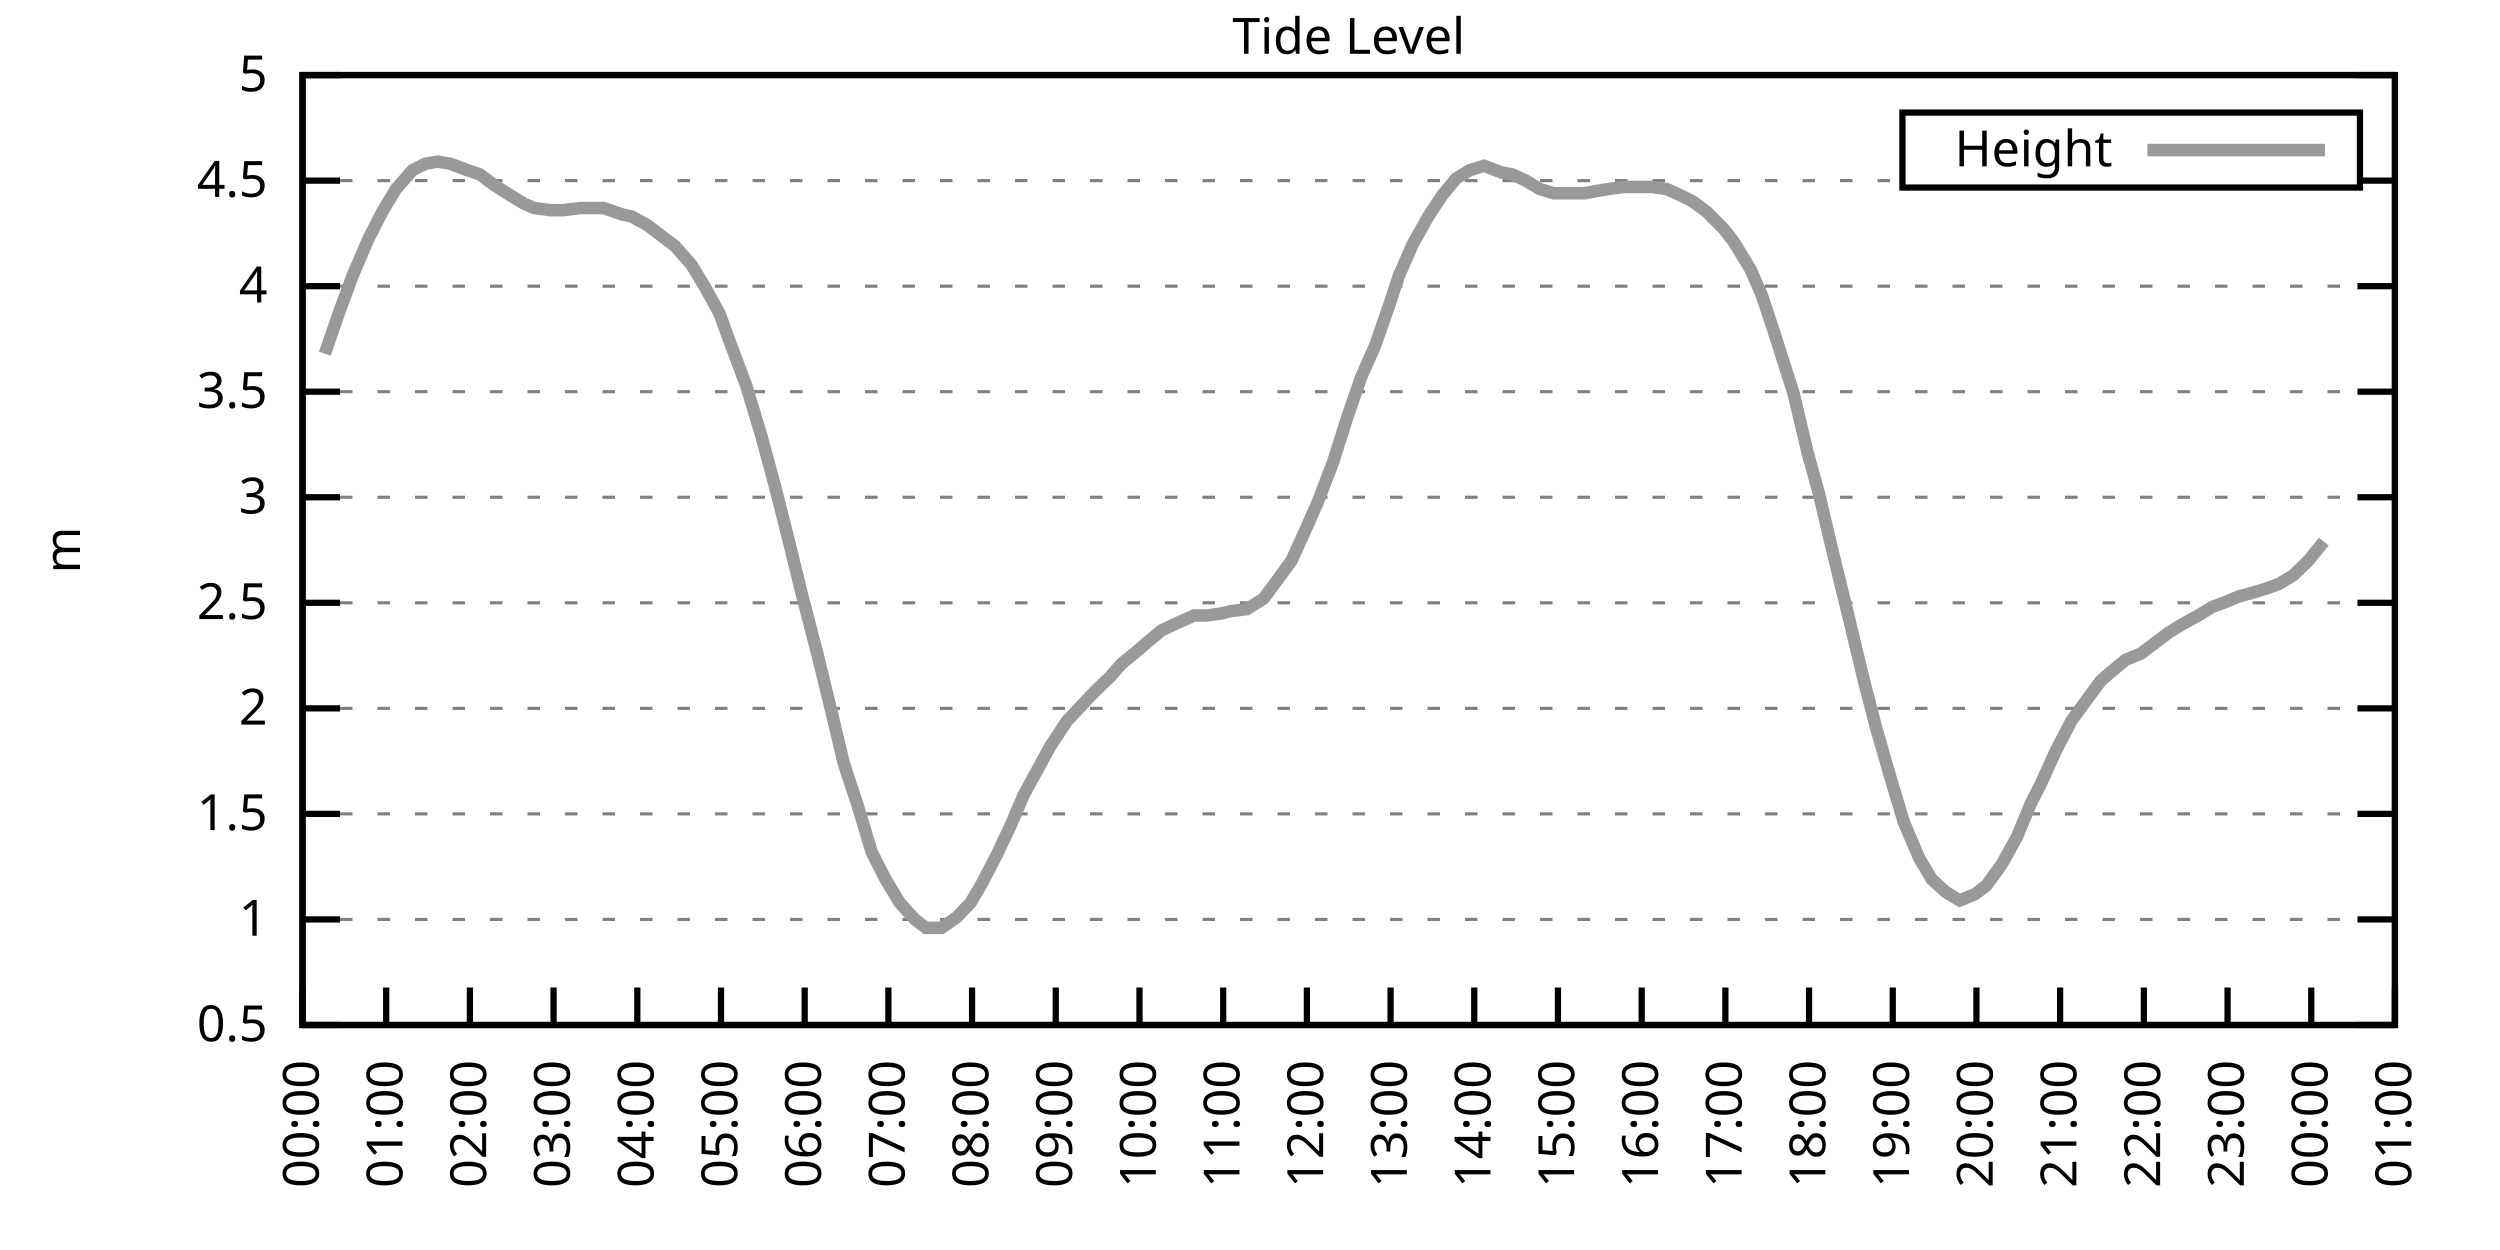
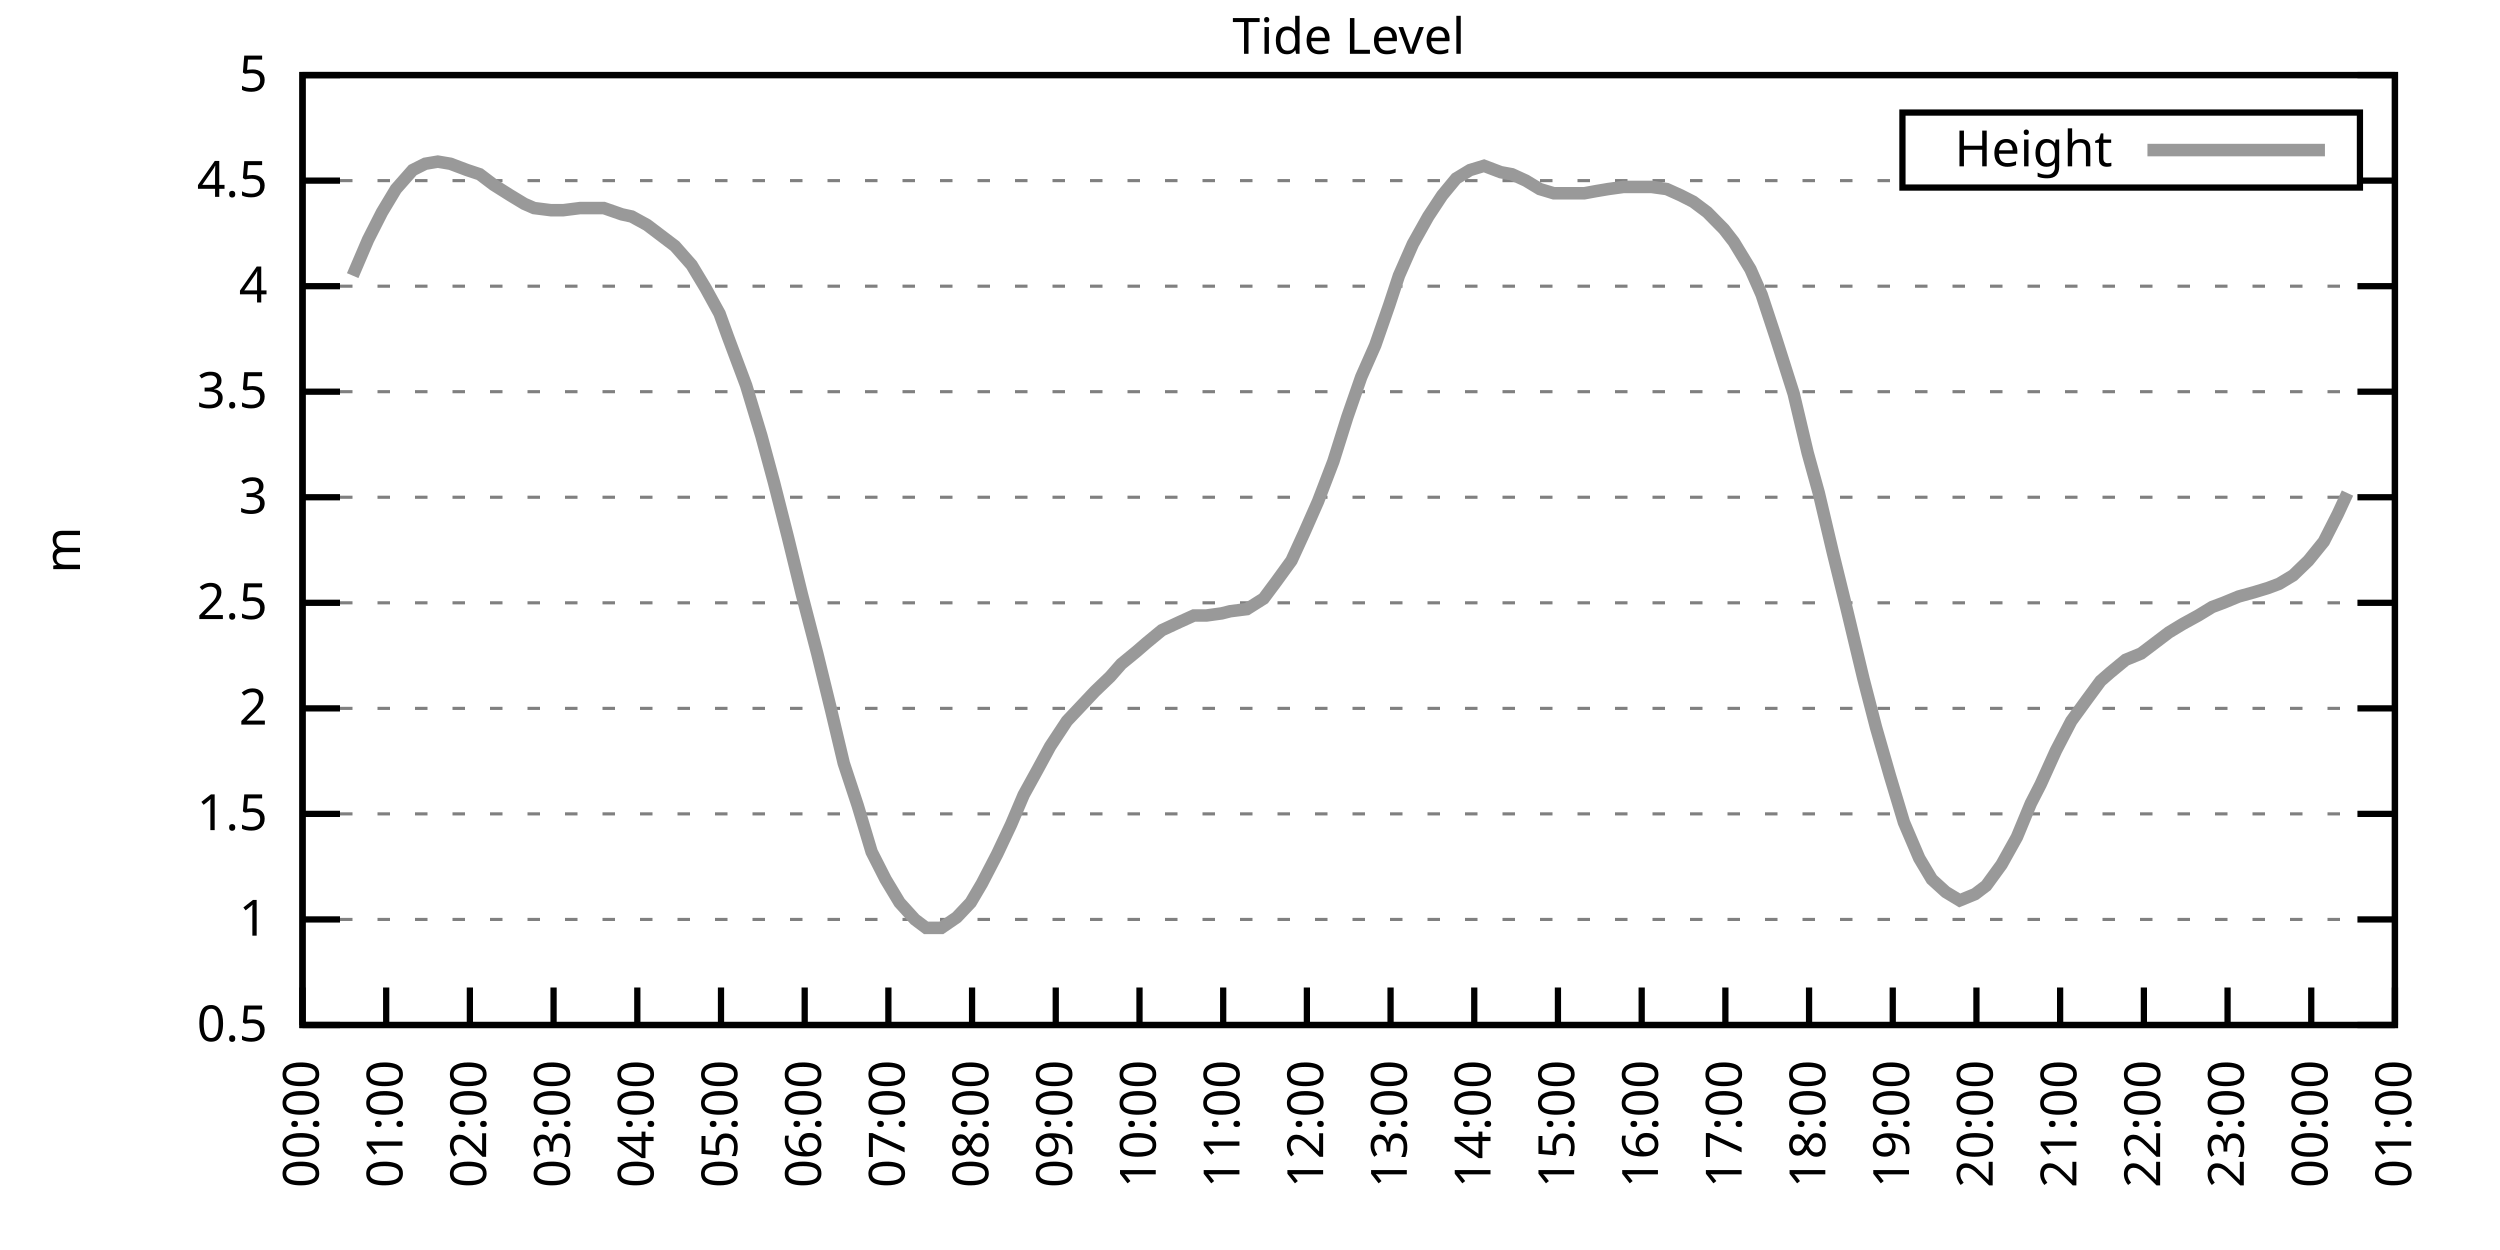
<svg xmlns="http://www.w3.org/2000/svg" xmlns:xlink="http://www.w3.org/1999/xlink" width="400" height="200" viewBox="0 0 400 200">
  <g id="gnuplot_canvas">
    <rect x="0" y="0" width="400" height="200" fill="none" />
    <defs>
      <circle id="gpDot" r="0.5" stroke-width="0.5" stroke="currentColor" />
      <path id="gpPt0" stroke-width="0.333" stroke="currentColor" d="M-1,0 h2 M0,-1 v2" />
      <path id="gpPt1" stroke-width="0.333" stroke="currentColor" d="M-1,-1 L1,1 M1,-1 L-1,1" />
      <path id="gpPt2" stroke-width="0.333" stroke="currentColor" d="M-1,0 L1,0 M0,-1 L0,1 M-1,-1 L1,1 M-1,1 L1,-1" />
      <rect id="gpPt3" stroke-width="0.333" stroke="currentColor" x="-1" y="-1" width="2" height="2" />
      <rect id="gpPt4" stroke-width="0.333" stroke="currentColor" fill="currentColor" x="-1" y="-1" width="2" height="2" />
      <circle id="gpPt5" stroke-width="0.333" stroke="currentColor" cx="0" cy="0" r="1" />
      <use xlink:href="#gpPt5" id="gpPt6" fill="currentColor" stroke="none" />
      <path id="gpPt7" stroke-width="0.333" stroke="currentColor" d="M0,-1.33 L-1.33,0.67 L1.33,0.67 z" />
      <use xlink:href="#gpPt7" id="gpPt8" fill="currentColor" stroke="none" />
      <use xlink:href="#gpPt7" id="gpPt9" stroke="currentColor" transform="rotate(180)" />
      <use xlink:href="#gpPt9" id="gpPt10" fill="currentColor" stroke="none" />
      <use xlink:href="#gpPt3" id="gpPt11" stroke="currentColor" transform="rotate(45)" />
      <use xlink:href="#gpPt11" id="gpPt12" fill="currentColor" stroke="none" />
      <path id="gpPt13" stroke-width="0.333" stroke="currentColor" d="M0,1.330 L1.265,0.411 L0.782,-1.067 L-0.782,-1.076 L-1.265,0.411 z" />
      <use xlink:href="#gpPt13" id="gpPt14" fill="currentColor" stroke="none" />
      <filter id="textbox" filterUnits="objectBoundingBox" x="0" y="0" height="1" width="1">
        <feFlood flood-color="white" flood-opacity="1" result="bgnd" />
        <feComposite in="SourceGraphic" in2="bgnd" operator="atop" />
      </filter>
      <filter id="greybox" filterUnits="objectBoundingBox" x="0" y="0" height="1" width="1">
        <feFlood flood-color="lightgrey" flood-opacity="1" result="grey" />
        <feComposite in="SourceGraphic" in2="grey" operator="atop" />
      </filter>
    </defs>
    <g fill="none" color="white" stroke="currentColor" stroke-width="1.00" stroke-linecap="butt" stroke-linejoin="miter">
</g>
    <g fill="none" color="black" stroke="currentColor" stroke-width="1.00" stroke-linecap="butt" stroke-linejoin="miter">
      <g stroke="none" shape-rendering="crispEdges">
        <polygon fill="rgb(255, 255, 255)" points="48.40,164.00 383.18,164.00 383.18,12.02 48.40,12.02 " />
      </g>
    </g>
    <g fill="none" color="black" stroke="currentColor" stroke-width="1.00" stroke-linecap="butt" stroke-linejoin="miter">
</g>
    <g fill="none" color="black" stroke="black" stroke-width="0.50" stroke-linecap="butt" stroke-linejoin="miter">
</g>
    <g fill="none" color="gray" stroke="currentColor" stroke-width="0.50" stroke-linecap="butt" stroke-linejoin="miter">
      <path stroke="gray" stroke-dasharray="2,4" class="gridline" d="M48.40,164.00 L383.19,164.00  " />
    </g>
    <g fill="none" color="gray" stroke="gray" stroke-width="1.00" stroke-linecap="butt" stroke-linejoin="miter">
</g>
    <g fill="none" color="black" stroke="currentColor" stroke-width="1.00" stroke-linecap="butt" stroke-linejoin="miter">
      <path stroke="black" d="M48.40,164.00 L54.40,164.00 M383.19,164.00 L377.19,164.00  " />
      <g transform="translate(42.80,166.60)" stroke="none" fill="black" font-family="Sans" font-size="8.00" text-anchor="end">
        <text>
          <tspan font-family="Sans"> 0.5</tspan>
        </text>
      </g>
    </g>
    <g fill="none" color="black" stroke="currentColor" stroke-width="1.00" stroke-linecap="butt" stroke-linejoin="miter">
</g>
    <g fill="none" color="black" stroke="black" stroke-width="0.50" stroke-linecap="butt" stroke-linejoin="miter">
</g>
    <g fill="none" color="gray" stroke="currentColor" stroke-width="0.50" stroke-linecap="butt" stroke-linejoin="miter">
      <path stroke="gray" stroke-dasharray="2,4" class="gridline" d="M48.40,147.11 L383.19,147.11  " />
    </g>
    <g fill="none" color="gray" stroke="gray" stroke-width="1.00" stroke-linecap="butt" stroke-linejoin="miter">
</g>
    <g fill="none" color="black" stroke="currentColor" stroke-width="1.00" stroke-linecap="butt" stroke-linejoin="miter">
      <path stroke="black" d="M48.40,147.11 L54.40,147.11 M383.19,147.11 L377.19,147.11  " />
      <g transform="translate(42.80,149.71)" stroke="none" fill="black" font-family="Sans" font-size="8.00" text-anchor="end">
        <text>
          <tspan font-family="Sans"> 1</tspan>
        </text>
      </g>
    </g>
    <g fill="none" color="black" stroke="currentColor" stroke-width="1.00" stroke-linecap="butt" stroke-linejoin="miter">
</g>
    <g fill="none" color="black" stroke="black" stroke-width="0.50" stroke-linecap="butt" stroke-linejoin="miter">
</g>
    <g fill="none" color="gray" stroke="currentColor" stroke-width="0.50" stroke-linecap="butt" stroke-linejoin="miter">
      <path stroke="gray" stroke-dasharray="2,4" class="gridline" d="M48.40,130.22 L383.19,130.22  " />
    </g>
    <g fill="none" color="gray" stroke="gray" stroke-width="1.00" stroke-linecap="butt" stroke-linejoin="miter">
</g>
    <g fill="none" color="black" stroke="currentColor" stroke-width="1.00" stroke-linecap="butt" stroke-linejoin="miter">
      <path stroke="black" d="M48.40,130.22 L54.40,130.22 M383.19,130.22 L377.19,130.22  " />
      <g transform="translate(42.80,132.82)" stroke="none" fill="black" font-family="Sans" font-size="8.00" text-anchor="end">
        <text>
          <tspan font-family="Sans"> 1.5</tspan>
        </text>
      </g>
    </g>
    <g fill="none" color="black" stroke="currentColor" stroke-width="1.00" stroke-linecap="butt" stroke-linejoin="miter">
</g>
    <g fill="none" color="black" stroke="black" stroke-width="0.50" stroke-linecap="butt" stroke-linejoin="miter">
</g>
    <g fill="none" color="gray" stroke="currentColor" stroke-width="0.50" stroke-linecap="butt" stroke-linejoin="miter">
      <path stroke="gray" stroke-dasharray="2,4" class="gridline" d="M48.40,113.34 L383.19,113.34  " />
    </g>
    <g fill="none" color="gray" stroke="gray" stroke-width="1.00" stroke-linecap="butt" stroke-linejoin="miter">
</g>
    <g fill="none" color="black" stroke="currentColor" stroke-width="1.00" stroke-linecap="butt" stroke-linejoin="miter">
      <path stroke="black" d="M48.40,113.34 L54.40,113.34 M383.19,113.34 L377.19,113.34  " />
      <g transform="translate(42.80,115.94)" stroke="none" fill="black" font-family="Sans" font-size="8.00" text-anchor="end">
        <text>
          <tspan font-family="Sans"> 2</tspan>
        </text>
      </g>
    </g>
    <g fill="none" color="black" stroke="currentColor" stroke-width="1.00" stroke-linecap="butt" stroke-linejoin="miter">
</g>
    <g fill="none" color="black" stroke="black" stroke-width="0.50" stroke-linecap="butt" stroke-linejoin="miter">
</g>
    <g fill="none" color="gray" stroke="currentColor" stroke-width="0.50" stroke-linecap="butt" stroke-linejoin="miter">
      <path stroke="gray" stroke-dasharray="2,4" class="gridline" d="M48.40,96.45 L383.19,96.45  " />
    </g>
    <g fill="none" color="gray" stroke="gray" stroke-width="1.00" stroke-linecap="butt" stroke-linejoin="miter">
</g>
    <g fill="none" color="black" stroke="currentColor" stroke-width="1.00" stroke-linecap="butt" stroke-linejoin="miter">
      <path stroke="black" d="M48.40,96.45 L54.40,96.45 M383.19,96.45 L377.19,96.45  " />
      <g transform="translate(42.80,99.05)" stroke="none" fill="black" font-family="Sans" font-size="8.00" text-anchor="end">
        <text>
          <tspan font-family="Sans"> 2.5</tspan>
        </text>
      </g>
    </g>
    <g fill="none" color="black" stroke="currentColor" stroke-width="1.00" stroke-linecap="butt" stroke-linejoin="miter">
</g>
    <g fill="none" color="black" stroke="black" stroke-width="0.50" stroke-linecap="butt" stroke-linejoin="miter">
</g>
    <g fill="none" color="gray" stroke="currentColor" stroke-width="0.50" stroke-linecap="butt" stroke-linejoin="miter">
      <path stroke="gray" stroke-dasharray="2,4" class="gridline" d="M48.40,79.56 L383.19,79.56  " />
    </g>
    <g fill="none" color="gray" stroke="gray" stroke-width="1.00" stroke-linecap="butt" stroke-linejoin="miter">
</g>
    <g fill="none" color="black" stroke="currentColor" stroke-width="1.00" stroke-linecap="butt" stroke-linejoin="miter">
      <path stroke="black" d="M48.40,79.56 L54.40,79.56 M383.19,79.56 L377.19,79.56  " />
      <g transform="translate(42.80,82.16)" stroke="none" fill="black" font-family="Sans" font-size="8.00" text-anchor="end">
        <text>
          <tspan font-family="Sans"> 3</tspan>
        </text>
      </g>
    </g>
    <g fill="none" color="black" stroke="currentColor" stroke-width="1.00" stroke-linecap="butt" stroke-linejoin="miter">
</g>
    <g fill="none" color="black" stroke="black" stroke-width="0.50" stroke-linecap="butt" stroke-linejoin="miter">
</g>
    <g fill="none" color="gray" stroke="currentColor" stroke-width="0.50" stroke-linecap="butt" stroke-linejoin="miter">
      <path stroke="gray" stroke-dasharray="2,4" class="gridline" d="M48.40,62.67 L383.19,62.67  " />
    </g>
    <g fill="none" color="gray" stroke="gray" stroke-width="1.00" stroke-linecap="butt" stroke-linejoin="miter">
</g>
    <g fill="none" color="black" stroke="currentColor" stroke-width="1.00" stroke-linecap="butt" stroke-linejoin="miter">
      <path stroke="black" d="M48.40,62.67 L54.40,62.67 M383.19,62.67 L377.19,62.67  " />
      <g transform="translate(42.80,65.27)" stroke="none" fill="black" font-family="Sans" font-size="8.00" text-anchor="end">
        <text>
          <tspan font-family="Sans"> 3.5</tspan>
        </text>
      </g>
    </g>
    <g fill="none" color="black" stroke="currentColor" stroke-width="1.00" stroke-linecap="butt" stroke-linejoin="miter">
</g>
    <g fill="none" color="black" stroke="black" stroke-width="0.50" stroke-linecap="butt" stroke-linejoin="miter">
</g>
    <g fill="none" color="gray" stroke="currentColor" stroke-width="0.50" stroke-linecap="butt" stroke-linejoin="miter">
      <path stroke="gray" stroke-dasharray="2,4" class="gridline" d="M48.40,45.79 L383.19,45.79  " />
    </g>
    <g fill="none" color="gray" stroke="gray" stroke-width="1.00" stroke-linecap="butt" stroke-linejoin="miter">
</g>
    <g fill="none" color="black" stroke="currentColor" stroke-width="1.00" stroke-linecap="butt" stroke-linejoin="miter">
      <path stroke="black" d="M48.40,45.79 L54.40,45.79 M383.19,45.79 L377.19,45.79  " />
      <g transform="translate(42.80,48.39)" stroke="none" fill="black" font-family="Sans" font-size="8.00" text-anchor="end">
        <text>
          <tspan font-family="Sans"> 4</tspan>
        </text>
      </g>
    </g>
    <g fill="none" color="black" stroke="currentColor" stroke-width="1.00" stroke-linecap="butt" stroke-linejoin="miter">
</g>
    <g fill="none" color="black" stroke="black" stroke-width="0.50" stroke-linecap="butt" stroke-linejoin="miter">
</g>
    <g fill="none" color="gray" stroke="currentColor" stroke-width="0.50" stroke-linecap="butt" stroke-linejoin="miter">
      <path stroke="gray" stroke-dasharray="2,4" class="gridline" d="M48.40,28.90 L304.39,28.90 M377.59,28.90 L383.19,28.90  " />
    </g>
    <g fill="none" color="gray" stroke="gray" stroke-width="1.00" stroke-linecap="butt" stroke-linejoin="miter">
</g>
    <g fill="none" color="black" stroke="currentColor" stroke-width="1.00" stroke-linecap="butt" stroke-linejoin="miter">
      <path stroke="black" d="M48.40,28.90 L54.40,28.90 M383.19,28.90 L377.19,28.90  " />
      <g transform="translate(42.80,31.50)" stroke="none" fill="black" font-family="Sans" font-size="8.00" text-anchor="end">
        <text>
          <tspan font-family="Sans"> 4.5</tspan>
        </text>
      </g>
    </g>
    <g fill="none" color="black" stroke="currentColor" stroke-width="1.00" stroke-linecap="butt" stroke-linejoin="miter">
</g>
    <g fill="none" color="black" stroke="black" stroke-width="0.50" stroke-linecap="butt" stroke-linejoin="miter">
</g>
    <g fill="none" color="gray" stroke="currentColor" stroke-width="0.50" stroke-linecap="butt" stroke-linejoin="miter">
      <path stroke="gray" stroke-dasharray="2,4" class="gridline" d="M48.40,12.01 L383.19,12.01  " />
    </g>
    <g fill="none" color="gray" stroke="gray" stroke-width="1.00" stroke-linecap="butt" stroke-linejoin="miter">
</g>
    <g fill="none" color="black" stroke="currentColor" stroke-width="1.00" stroke-linecap="butt" stroke-linejoin="miter">
      <path stroke="black" d="M48.40,12.01 L54.40,12.01 M383.19,12.01 L377.19,12.01  " />
      <g transform="translate(42.80,14.61)" stroke="none" fill="black" font-family="Sans" font-size="8.00" text-anchor="end">
        <text>
          <tspan font-family="Sans"> 5</tspan>
        </text>
      </g>
    </g>
    <g fill="none" color="black" stroke="currentColor" stroke-width="1.00" stroke-linecap="butt" stroke-linejoin="miter">
      <path stroke="black" d="M48.40,164.00 L48.40,158.00  " />
      <g transform="translate(51.00,169.60) rotate(270.00)" stroke="none" fill="black" font-family="Sans" font-size="8.00" text-anchor="end">
        <text>
          <tspan font-family="Sans">00:00</tspan>
        </text>
      </g>
    </g>
    <g fill="none" color="black" stroke="currentColor" stroke-width="1.00" stroke-linecap="butt" stroke-linejoin="miter">
      <path stroke="black" d="M61.79,164.00 L61.79,158.00  " />
      <g transform="translate(64.39,169.60) rotate(270.00)" stroke="none" fill="black" font-family="Sans" font-size="8.00" text-anchor="end">
        <text>
          <tspan font-family="Sans">01:00</tspan>
        </text>
      </g>
    </g>
    <g fill="none" color="black" stroke="currentColor" stroke-width="1.00" stroke-linecap="butt" stroke-linejoin="miter">
      <path stroke="black" d="M75.18,164.00 L75.18,158.00  " />
      <g transform="translate(77.78,169.60) rotate(270.00)" stroke="none" fill="black" font-family="Sans" font-size="8.00" text-anchor="end">
        <text>
          <tspan font-family="Sans">02:00</tspan>
        </text>
      </g>
    </g>
    <g fill="none" color="black" stroke="currentColor" stroke-width="1.00" stroke-linecap="butt" stroke-linejoin="miter">
      <path stroke="black" d="M88.57,164.00 L88.57,158.00  " />
      <g transform="translate(91.17,169.60) rotate(270.00)" stroke="none" fill="black" font-family="Sans" font-size="8.00" text-anchor="end">
        <text>
          <tspan font-family="Sans">03:00</tspan>
        </text>
      </g>
    </g>
    <g fill="none" color="black" stroke="currentColor" stroke-width="1.00" stroke-linecap="butt" stroke-linejoin="miter">
      <path stroke="black" d="M101.97,164.00 L101.97,158.00  " />
      <g transform="translate(104.57,169.60) rotate(270.00)" stroke="none" fill="black" font-family="Sans" font-size="8.00" text-anchor="end">
        <text>
          <tspan font-family="Sans">04:00</tspan>
        </text>
      </g>
    </g>
    <g fill="none" color="black" stroke="currentColor" stroke-width="1.00" stroke-linecap="butt" stroke-linejoin="miter">
      <path stroke="black" d="M115.36,164.00 L115.36,158.00  " />
      <g transform="translate(117.96,169.60) rotate(270.00)" stroke="none" fill="black" font-family="Sans" font-size="8.00" text-anchor="end">
        <text>
          <tspan font-family="Sans">05:00</tspan>
        </text>
      </g>
    </g>
    <g fill="none" color="black" stroke="currentColor" stroke-width="1.00" stroke-linecap="butt" stroke-linejoin="miter">
      <path stroke="black" d="M128.75,164.00 L128.75,158.00  " />
      <g transform="translate(131.35,169.60) rotate(270.00)" stroke="none" fill="black" font-family="Sans" font-size="8.00" text-anchor="end">
        <text>
          <tspan font-family="Sans">06:00</tspan>
        </text>
      </g>
    </g>
    <g fill="none" color="black" stroke="currentColor" stroke-width="1.00" stroke-linecap="butt" stroke-linejoin="miter">
      <path stroke="black" d="M142.14,164.00 L142.14,158.00  " />
      <g transform="translate(144.74,169.60) rotate(270.00)" stroke="none" fill="black" font-family="Sans" font-size="8.00" text-anchor="end">
        <text>
          <tspan font-family="Sans">07:00</tspan>
        </text>
      </g>
    </g>
    <g fill="none" color="black" stroke="currentColor" stroke-width="1.00" stroke-linecap="butt" stroke-linejoin="miter">
      <path stroke="black" d="M155.53,164.00 L155.53,158.00  " />
      <g transform="translate(158.13,169.60) rotate(270.00)" stroke="none" fill="black" font-family="Sans" font-size="8.00" text-anchor="end">
        <text>
          <tspan font-family="Sans">08:00</tspan>
        </text>
      </g>
    </g>
    <g fill="none" color="black" stroke="currentColor" stroke-width="1.00" stroke-linecap="butt" stroke-linejoin="miter">
      <path stroke="black" d="M168.92,164.00 L168.92,158.00  " />
      <g transform="translate(171.52,169.60) rotate(270.00)" stroke="none" fill="black" font-family="Sans" font-size="8.00" text-anchor="end">
        <text>
          <tspan font-family="Sans">09:00</tspan>
        </text>
      </g>
    </g>
    <g fill="none" color="black" stroke="currentColor" stroke-width="1.00" stroke-linecap="butt" stroke-linejoin="miter">
      <path stroke="black" d="M182.32,164.00 L182.32,158.00  " />
      <g transform="translate(184.92,169.60) rotate(270.00)" stroke="none" fill="black" font-family="Sans" font-size="8.00" text-anchor="end">
        <text>
          <tspan font-family="Sans">10:00</tspan>
        </text>
      </g>
    </g>
    <g fill="none" color="black" stroke="currentColor" stroke-width="1.00" stroke-linecap="butt" stroke-linejoin="miter">
      <path stroke="black" d="M195.71,164.00 L195.71,158.00  " />
      <g transform="translate(198.31,169.60) rotate(270.00)" stroke="none" fill="black" font-family="Sans" font-size="8.00" text-anchor="end">
        <text>
          <tspan font-family="Sans">11:00</tspan>
        </text>
      </g>
    </g>
    <g fill="none" color="black" stroke="currentColor" stroke-width="1.00" stroke-linecap="butt" stroke-linejoin="miter">
      <path stroke="black" d="M209.10,164.00 L209.10,158.00  " />
      <g transform="translate(211.70,169.60) rotate(270.00)" stroke="none" fill="black" font-family="Sans" font-size="8.00" text-anchor="end">
        <text>
          <tspan font-family="Sans">12:00</tspan>
        </text>
      </g>
    </g>
    <g fill="none" color="black" stroke="currentColor" stroke-width="1.00" stroke-linecap="butt" stroke-linejoin="miter">
      <path stroke="black" d="M222.49,164.00 L222.49,158.00  " />
      <g transform="translate(225.09,169.60) rotate(270.00)" stroke="none" fill="black" font-family="Sans" font-size="8.00" text-anchor="end">
        <text>
          <tspan font-family="Sans">13:00</tspan>
        </text>
      </g>
    </g>
    <g fill="none" color="black" stroke="currentColor" stroke-width="1.00" stroke-linecap="butt" stroke-linejoin="miter">
      <path stroke="black" d="M235.88,164.00 L235.88,158.00  " />
      <g transform="translate(238.48,169.60) rotate(270.00)" stroke="none" fill="black" font-family="Sans" font-size="8.00" text-anchor="end">
        <text>
          <tspan font-family="Sans">14:00</tspan>
        </text>
      </g>
    </g>
    <g fill="none" color="black" stroke="currentColor" stroke-width="1.00" stroke-linecap="butt" stroke-linejoin="miter">
      <path stroke="black" d="M249.27,164.00 L249.27,158.00  " />
      <g transform="translate(251.87,169.60) rotate(270.00)" stroke="none" fill="black" font-family="Sans" font-size="8.00" text-anchor="end">
        <text>
          <tspan font-family="Sans">15:00</tspan>
        </text>
      </g>
    </g>
    <g fill="none" color="black" stroke="currentColor" stroke-width="1.00" stroke-linecap="butt" stroke-linejoin="miter">
      <path stroke="black" d="M262.67,164.00 L262.67,158.00  " />
      <g transform="translate(265.27,169.60) rotate(270.00)" stroke="none" fill="black" font-family="Sans" font-size="8.00" text-anchor="end">
        <text>
          <tspan font-family="Sans">16:00</tspan>
        </text>
      </g>
    </g>
    <g fill="none" color="black" stroke="currentColor" stroke-width="1.00" stroke-linecap="butt" stroke-linejoin="miter">
      <path stroke="black" d="M276.06,164.00 L276.06,158.00  " />
      <g transform="translate(278.66,169.60) rotate(270.00)" stroke="none" fill="black" font-family="Sans" font-size="8.00" text-anchor="end">
        <text>
          <tspan font-family="Sans">17:00</tspan>
        </text>
      </g>
    </g>
    <g fill="none" color="black" stroke="currentColor" stroke-width="1.00" stroke-linecap="butt" stroke-linejoin="miter">
      <path stroke="black" d="M289.45,164.00 L289.45,158.00  " />
      <g transform="translate(292.05,169.60) rotate(270.00)" stroke="none" fill="black" font-family="Sans" font-size="8.00" text-anchor="end">
        <text>
          <tspan font-family="Sans">18:00</tspan>
        </text>
      </g>
    </g>
    <g fill="none" color="black" stroke="currentColor" stroke-width="1.00" stroke-linecap="butt" stroke-linejoin="miter">
      <path stroke="black" d="M302.84,164.00 L302.84,158.00  " />
      <g transform="translate(305.44,169.60) rotate(270.00)" stroke="none" fill="black" font-family="Sans" font-size="8.00" text-anchor="end">
        <text>
          <tspan font-family="Sans">19:00</tspan>
        </text>
      </g>
    </g>
    <g fill="none" color="black" stroke="currentColor" stroke-width="1.00" stroke-linecap="butt" stroke-linejoin="miter">
      <path stroke="black" d="M316.23,164.00 L316.23,158.00  " />
      <g transform="translate(318.83,169.60) rotate(270.00)" stroke="none" fill="black" font-family="Sans" font-size="8.00" text-anchor="end">
        <text>
          <tspan font-family="Sans">20:00</tspan>
        </text>
      </g>
    </g>
    <g fill="none" color="black" stroke="currentColor" stroke-width="1.00" stroke-linecap="butt" stroke-linejoin="miter">
      <path stroke="black" d="M329.62,164.00 L329.62,158.00  " />
      <g transform="translate(332.22,169.60) rotate(270.00)" stroke="none" fill="black" font-family="Sans" font-size="8.00" text-anchor="end">
        <text>
          <tspan font-family="Sans">21:00</tspan>
        </text>
      </g>
    </g>
    <g fill="none" color="black" stroke="currentColor" stroke-width="1.00" stroke-linecap="butt" stroke-linejoin="miter">
      <path stroke="black" d="M343.02,164.00 L343.02,158.00  " />
      <g transform="translate(345.62,169.60) rotate(270.00)" stroke="none" fill="black" font-family="Sans" font-size="8.00" text-anchor="end">
        <text>
          <tspan font-family="Sans">22:00</tspan>
        </text>
      </g>
    </g>
    <g fill="none" color="black" stroke="currentColor" stroke-width="1.00" stroke-linecap="butt" stroke-linejoin="miter">
      <path stroke="black" d="M356.41,164.00 L356.41,158.00  " />
      <g transform="translate(359.01,169.60) rotate(270.00)" stroke="none" fill="black" font-family="Sans" font-size="8.00" text-anchor="end">
        <text>
          <tspan font-family="Sans">23:00</tspan>
        </text>
      </g>
    </g>
    <g fill="none" color="black" stroke="currentColor" stroke-width="1.00" stroke-linecap="butt" stroke-linejoin="miter">
      <path stroke="black" d="M369.80,164.00 L369.80,158.00  " />
      <g transform="translate(372.40,169.60) rotate(270.00)" stroke="none" fill="black" font-family="Sans" font-size="8.00" text-anchor="end">
        <text>
          <tspan font-family="Sans">00:00</tspan>
        </text>
      </g>
    </g>
    <g fill="none" color="black" stroke="currentColor" stroke-width="1.00" stroke-linecap="butt" stroke-linejoin="miter">
      <path stroke="black" d="M383.19,164.00 L383.19,158.00  " />
      <g transform="translate(385.79,169.60) rotate(270.00)" stroke="none" fill="black" font-family="Sans" font-size="8.00" text-anchor="end">
        <text>
          <tspan font-family="Sans">01:00</tspan>
        </text>
      </g>
    </g>
    <g fill="none" color="black" stroke="currentColor" stroke-width="1.00" stroke-linecap="butt" stroke-linejoin="miter">
</g>
    <g fill="none" color="black" stroke="currentColor" stroke-width="1.00" stroke-linecap="butt" stroke-linejoin="miter">
      <path stroke="black" d="M48.40,12.01 L48.40,164.00 L383.19,164.00 L383.19,12.01 L48.40,12.01 Z  " />
    </g>
    <g fill="none" color="black" stroke="currentColor" stroke-width="1.00" stroke-linecap="butt" stroke-linejoin="miter">
</g>
    <g fill="none" color="black" stroke="currentColor" stroke-width="1.00" stroke-linecap="butt" stroke-linejoin="miter">
      <path stroke="black" d="M304.39,30.01 L304.39,18.01 L377.59,18.01 L377.59,30.01 L304.39,30.01 Z  " />
    </g>
    <g id="Tide_level_plot_1">
      <g fill="none" color="white" stroke="black" stroke-width="2.00" stroke-linecap="butt" stroke-linejoin="miter">
</g>
      <g fill="none" color="black" stroke="currentColor" stroke-width="2.00" stroke-linecap="butt" stroke-linejoin="miter">
        <g transform="translate(337.99,26.61)" stroke="none" fill="black" font-family="Sans" font-size="8.00" text-anchor="end">
          <text>
            <tspan font-family="Sans">Height</tspan>
          </text>
        </g>
      </g>
      <g fill="none" color="black" stroke="currentColor" stroke-width="2.00" stroke-linecap="butt" stroke-linejoin="miter">
-         <path stroke="rgb(153, 153, 153)" d="M343.59,24.01 L371.99,24.01 M51.97,56.59 L54.43,49.50 L56.43,44.10 L58.89,38.35 L61.12,33.96 L63.35,30.25   L66.03,27.21 L68.04,26.20 L70.05,25.86 L72.06,26.20 L74.74,27.21 L76.75,27.88 L78.98,29.57 L81.66,31.26   L83.89,32.61 L85.45,33.29 L88.13,33.63 L90.14,33.63 L92.82,33.29 L94.60,33.29 L96.61,33.29 L99.51,34.30   L101.07,34.64 L103.53,35.99 L106.21,38.02 L107.99,39.37 L110.67,42.41 L112.90,46.12 L115.13,50.18 L116.47,53.89   L119.38,61.66 L121.83,69.77 L123.84,77.20 L126.07,85.98 L128.30,95.10 L130.76,104.56 L132.99,113.67 L135.00,122.12   L137.23,128.87 L139.46,136.30 L141.69,140.69 L143.93,144.41 L146.38,147.11 L148.17,148.46 L150.62,148.46 L153.08,146.77   L155.31,144.41 L157.10,141.37 L159.55,136.64 L161.78,131.91 L163.79,127.18 L166.02,123.13 L168.03,119.42 L170.71,115.36   L172.94,113.00 L175.17,110.63 L177.63,108.27 L179.41,106.24 L181.87,104.22 L183.43,102.87 L185.89,100.84 L188.79,99.49   L191.02,98.48 L193.03,98.48 L195.48,98.14 L196.82,97.80 L199.50,97.46 L202.18,95.77 L204.19,93.07 L206.64,89.69   L208.65,85.30 L210.88,80.24 L213.34,73.82 L215.57,66.73 L217.80,60.31 L220.04,55.24 L222.27,48.83 L223.83,44.10   L226.06,39.03 L228.52,34.64 L230.75,31.26 L232.98,28.56 L235.21,27.21 L237.44,26.53 L240.12,27.55 L241.91,27.88   L244.14,28.90 L246.37,30.25 L248.60,30.92 L250.84,30.92 L253.51,30.92 L255.30,30.59 L257.31,30.25 L259.76,29.91   L262.22,29.91 L264.23,29.91 L266.68,30.25 L268.92,31.26 L270.92,32.28 L273.16,33.96 L275.83,36.67 L277.40,38.69   L280.07,43.08 L281.86,47.14 L284.09,53.89 L286.99,63.01 L289.23,72.47 L291.01,78.89 L293.24,88.34 L295.48,97.46   L298.15,108.61 L300.16,116.38 L302.39,124.14 L304.63,131.58 L307.08,137.32 L309.09,140.69 L311.32,142.72 L313.55,144.07   L316.01,143.06 L317.79,141.71 L320.25,138.33 L322.70,133.94 L324.94,128.54 L326.50,125.50 L328.95,120.09 L331.41,115.36   L333.86,111.99 L336.10,108.95 L337.66,107.59 L340.11,105.57 L342.57,104.56 L344.80,102.87 L347.03,101.18 L349.26,99.83   L351.72,98.48 L353.95,97.12 L355.74,96.45 L358.19,95.44 L360.65,94.76 L362.88,94.08 L364.66,93.41 L366.90,92.06   L369.35,89.69 L371.81,86.65  " />
+         <path stroke="rgb(153, 153, 153)" d="M343.59,24.01 L371.99,24.01 M56.43,44.10 L58.89,38.35 L61.12,33.96 L63.35,30.25 L66.03,27.21 L68.04,26.20   L70.05,25.86 L72.06,26.20 L74.74,27.21 L76.75,27.88 L78.98,29.57 L81.66,31.26 L83.89,32.61 L85.45,33.29   L88.13,33.63 L90.14,33.63 L92.82,33.29 L94.60,33.29 L96.61,33.29 L99.51,34.30 L101.07,34.64 L103.53,35.99   L106.21,38.02 L107.99,39.37 L110.67,42.41 L112.90,46.12 L115.13,50.18 L116.47,53.89 L119.38,61.66 L121.83,69.77   L123.84,77.20 L126.07,85.98 L128.30,95.10 L130.76,104.56 L132.99,113.67 L135.00,122.12 L137.23,128.87 L139.46,136.30   L141.69,140.69 L143.93,144.41 L146.38,147.11 L148.17,148.46 L150.62,148.46 L153.08,146.77 L155.31,144.41 L157.10,141.37   L159.55,136.64 L161.78,131.91 L163.79,127.18 L166.02,123.13 L168.03,119.42 L170.71,115.36 L172.94,113.00 L175.17,110.63   L177.63,108.27 L179.41,106.24 L181.87,104.22 L183.43,102.87 L185.89,100.84 L188.79,99.49 L191.02,98.48 L193.03,98.48   L195.48,98.14 L196.82,97.80 L199.50,97.46 L202.18,95.77 L204.19,93.07 L206.64,89.69 L208.65,85.30 L210.88,80.24   L213.34,73.82 L215.57,66.73 L217.80,60.31 L220.04,55.24 L222.27,48.83 L223.83,44.10 L226.06,39.03 L228.52,34.64   L230.75,31.26 L232.98,28.56 L235.21,27.21 L237.44,26.53 L240.12,27.55 L241.91,27.88 L244.14,28.90 L246.37,30.25   L248.60,30.92 L250.84,30.92 L253.51,30.92 L255.30,30.59 L257.31,30.25 L259.76,29.91 L262.22,29.91 L264.23,29.91   L266.68,30.25 L268.92,31.26 L270.92,32.28 L273.16,33.96 L275.83,36.67 L277.40,38.69 L280.07,43.08 L281.86,47.14   L284.09,53.89 L286.99,63.01 L289.23,72.47 L291.01,78.89 L293.24,88.34 L295.48,97.46 L298.15,108.61 L300.16,116.38   L302.39,124.14 L304.63,131.58 L307.08,137.32 L309.09,140.69 L311.32,142.72 L313.55,144.07 L316.01,143.06 L317.79,141.71   L320.25,138.33 L322.70,133.94 L324.94,128.54 L326.50,125.50 L328.95,120.09 L331.41,115.36 L333.86,111.99 L336.10,108.95   L337.66,107.59 L340.11,105.57 L342.57,104.56 L344.80,102.87 L347.03,101.18 L349.26,99.83 L351.72,98.48 L353.95,97.12   L355.74,96.45 L358.19,95.44 L360.65,94.76 L362.88,94.08 L364.66,93.41 L366.90,92.06 L369.35,89.69 L371.81,86.65   L374.04,82.26 L375.60,78.89  " />
      </g>
    </g>
    <g fill="none" color="black" stroke="currentColor" stroke-width="2.00" stroke-linecap="butt" stroke-linejoin="miter">
</g>
    <g fill="none" color="black" stroke="black" stroke-width="1.00" stroke-linecap="butt" stroke-linejoin="miter">
</g>
    <g fill="none" color="black" stroke="currentColor" stroke-width="1.00" stroke-linecap="butt" stroke-linejoin="miter">
      <path stroke="black" d="M48.40,12.01 L48.40,164.00 L383.19,164.00 L383.19,12.01 L48.40,12.01 Z  " />
      <g transform="translate(12.80,88.01) rotate(270.00)" stroke="none" fill="black" font-family="Sans" font-size="8.00" text-anchor="middle">
        <text>
          <tspan font-family="Sans">m</tspan>
        </text>
      </g>
    </g>
    <g fill="none" color="black" stroke="currentColor" stroke-width="1.00" stroke-linecap="butt" stroke-linejoin="miter">
</g>
    <g fill="none" color="black" stroke="currentColor" stroke-width="1.00" stroke-linecap="butt" stroke-linejoin="miter">
      <g transform="translate(215.79,8.61)" stroke="none" fill="black" font-family="Sans" font-size="8.00" text-anchor="middle">
        <text>
          <tspan font-family="Sans">Tide Level</tspan>
        </text>
      </g>
    </g>
    <g fill="none" color="black" stroke="currentColor" stroke-width="1.00" stroke-linecap="butt" stroke-linejoin="miter">
</g>
  </g>
</svg>
